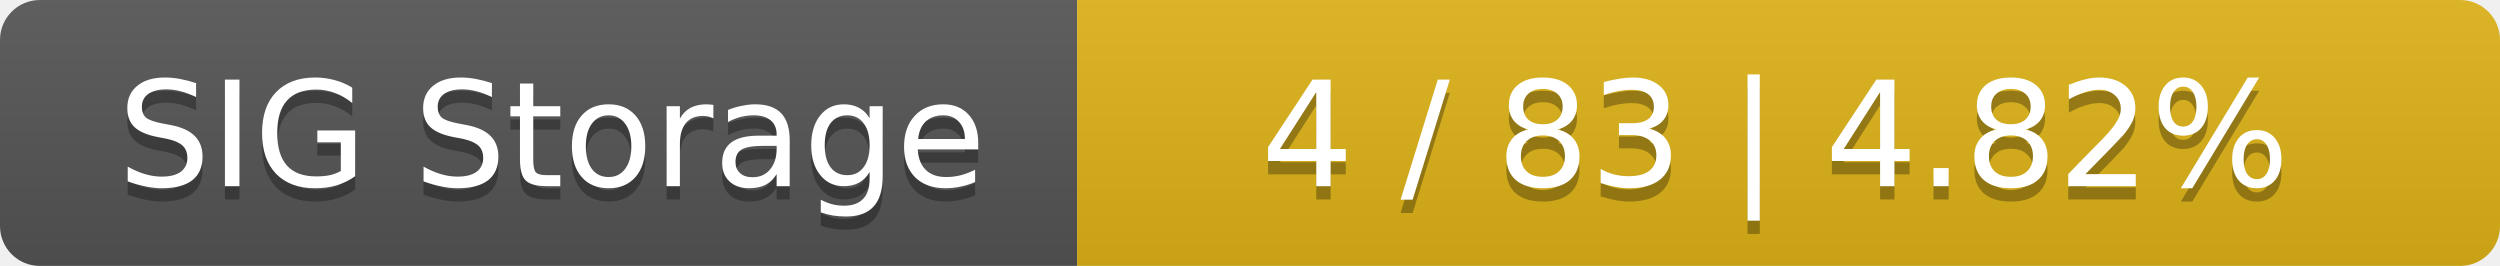
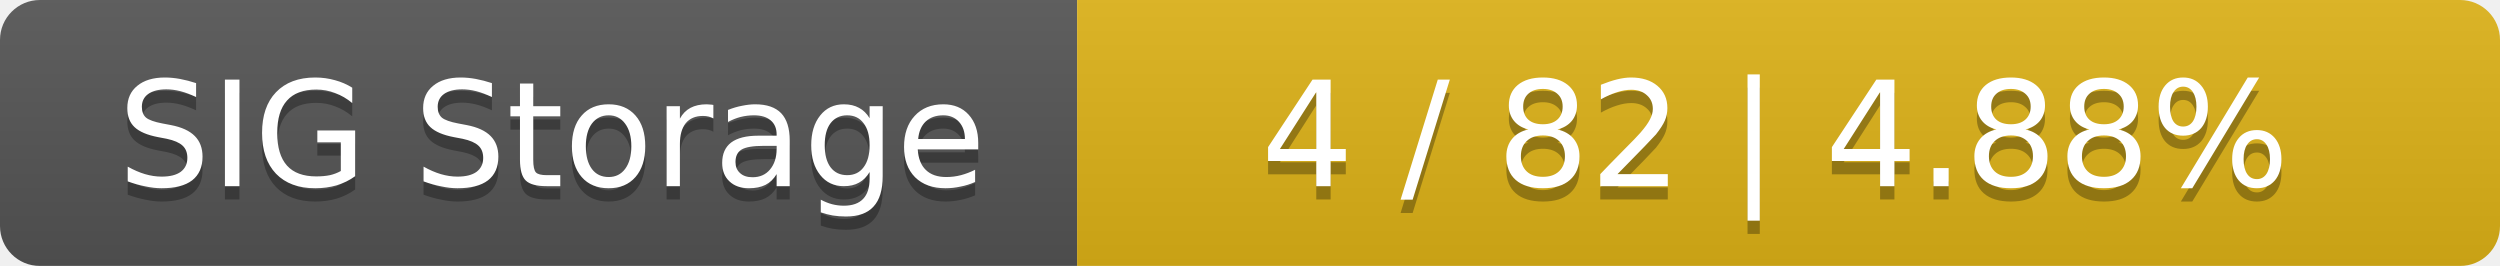
<svg xmlns="http://www.w3.org/2000/svg" width="188" height="20">
  <linearGradient id="smooth" x2="0" y2="100%">
    <stop offset="0" stop-color="#bbb" stop-opacity=".1" />
    <stop offset="1" stop-opacity=".1" />
  </linearGradient>
  <mask id="round">
    <rect width="188" height="20" rx="3" fill="#fff" />
  </mask>
  <g mask="url(#round)">
    <rect width="81" height="20" fill="#555" />
    <rect x="81" width="107" height="20" fill="#dfb317" />
    <rect width="188" height="20" fill="url(#smooth)" />
  </g>
  <g fill="#fff" text-anchor="middle" font-family="DejaVu Sans,Verdana,Geneva,sans-serif" font-size="11">
    <text x="41.5" y="15" fill="#010101" fill-opacity=".3">SIG Storage</text>
    <text x="41.5" y="14">SIG Storage</text>
-     <text x="133.5" y="15" fill="#010101" fill-opacity=".3">4 / 83    |    4.82%</text>
-     <text x="133.5" y="14">4 / 83    |    4.82%</text>
+     <text x="133.5" y="15" fill="#010101" fill-opacity=".3">4 / 82    |    4.88%</text>
+     <text x="133.5" y="14">4 / 82    |    4.88%</text>
  </g>
</svg>
